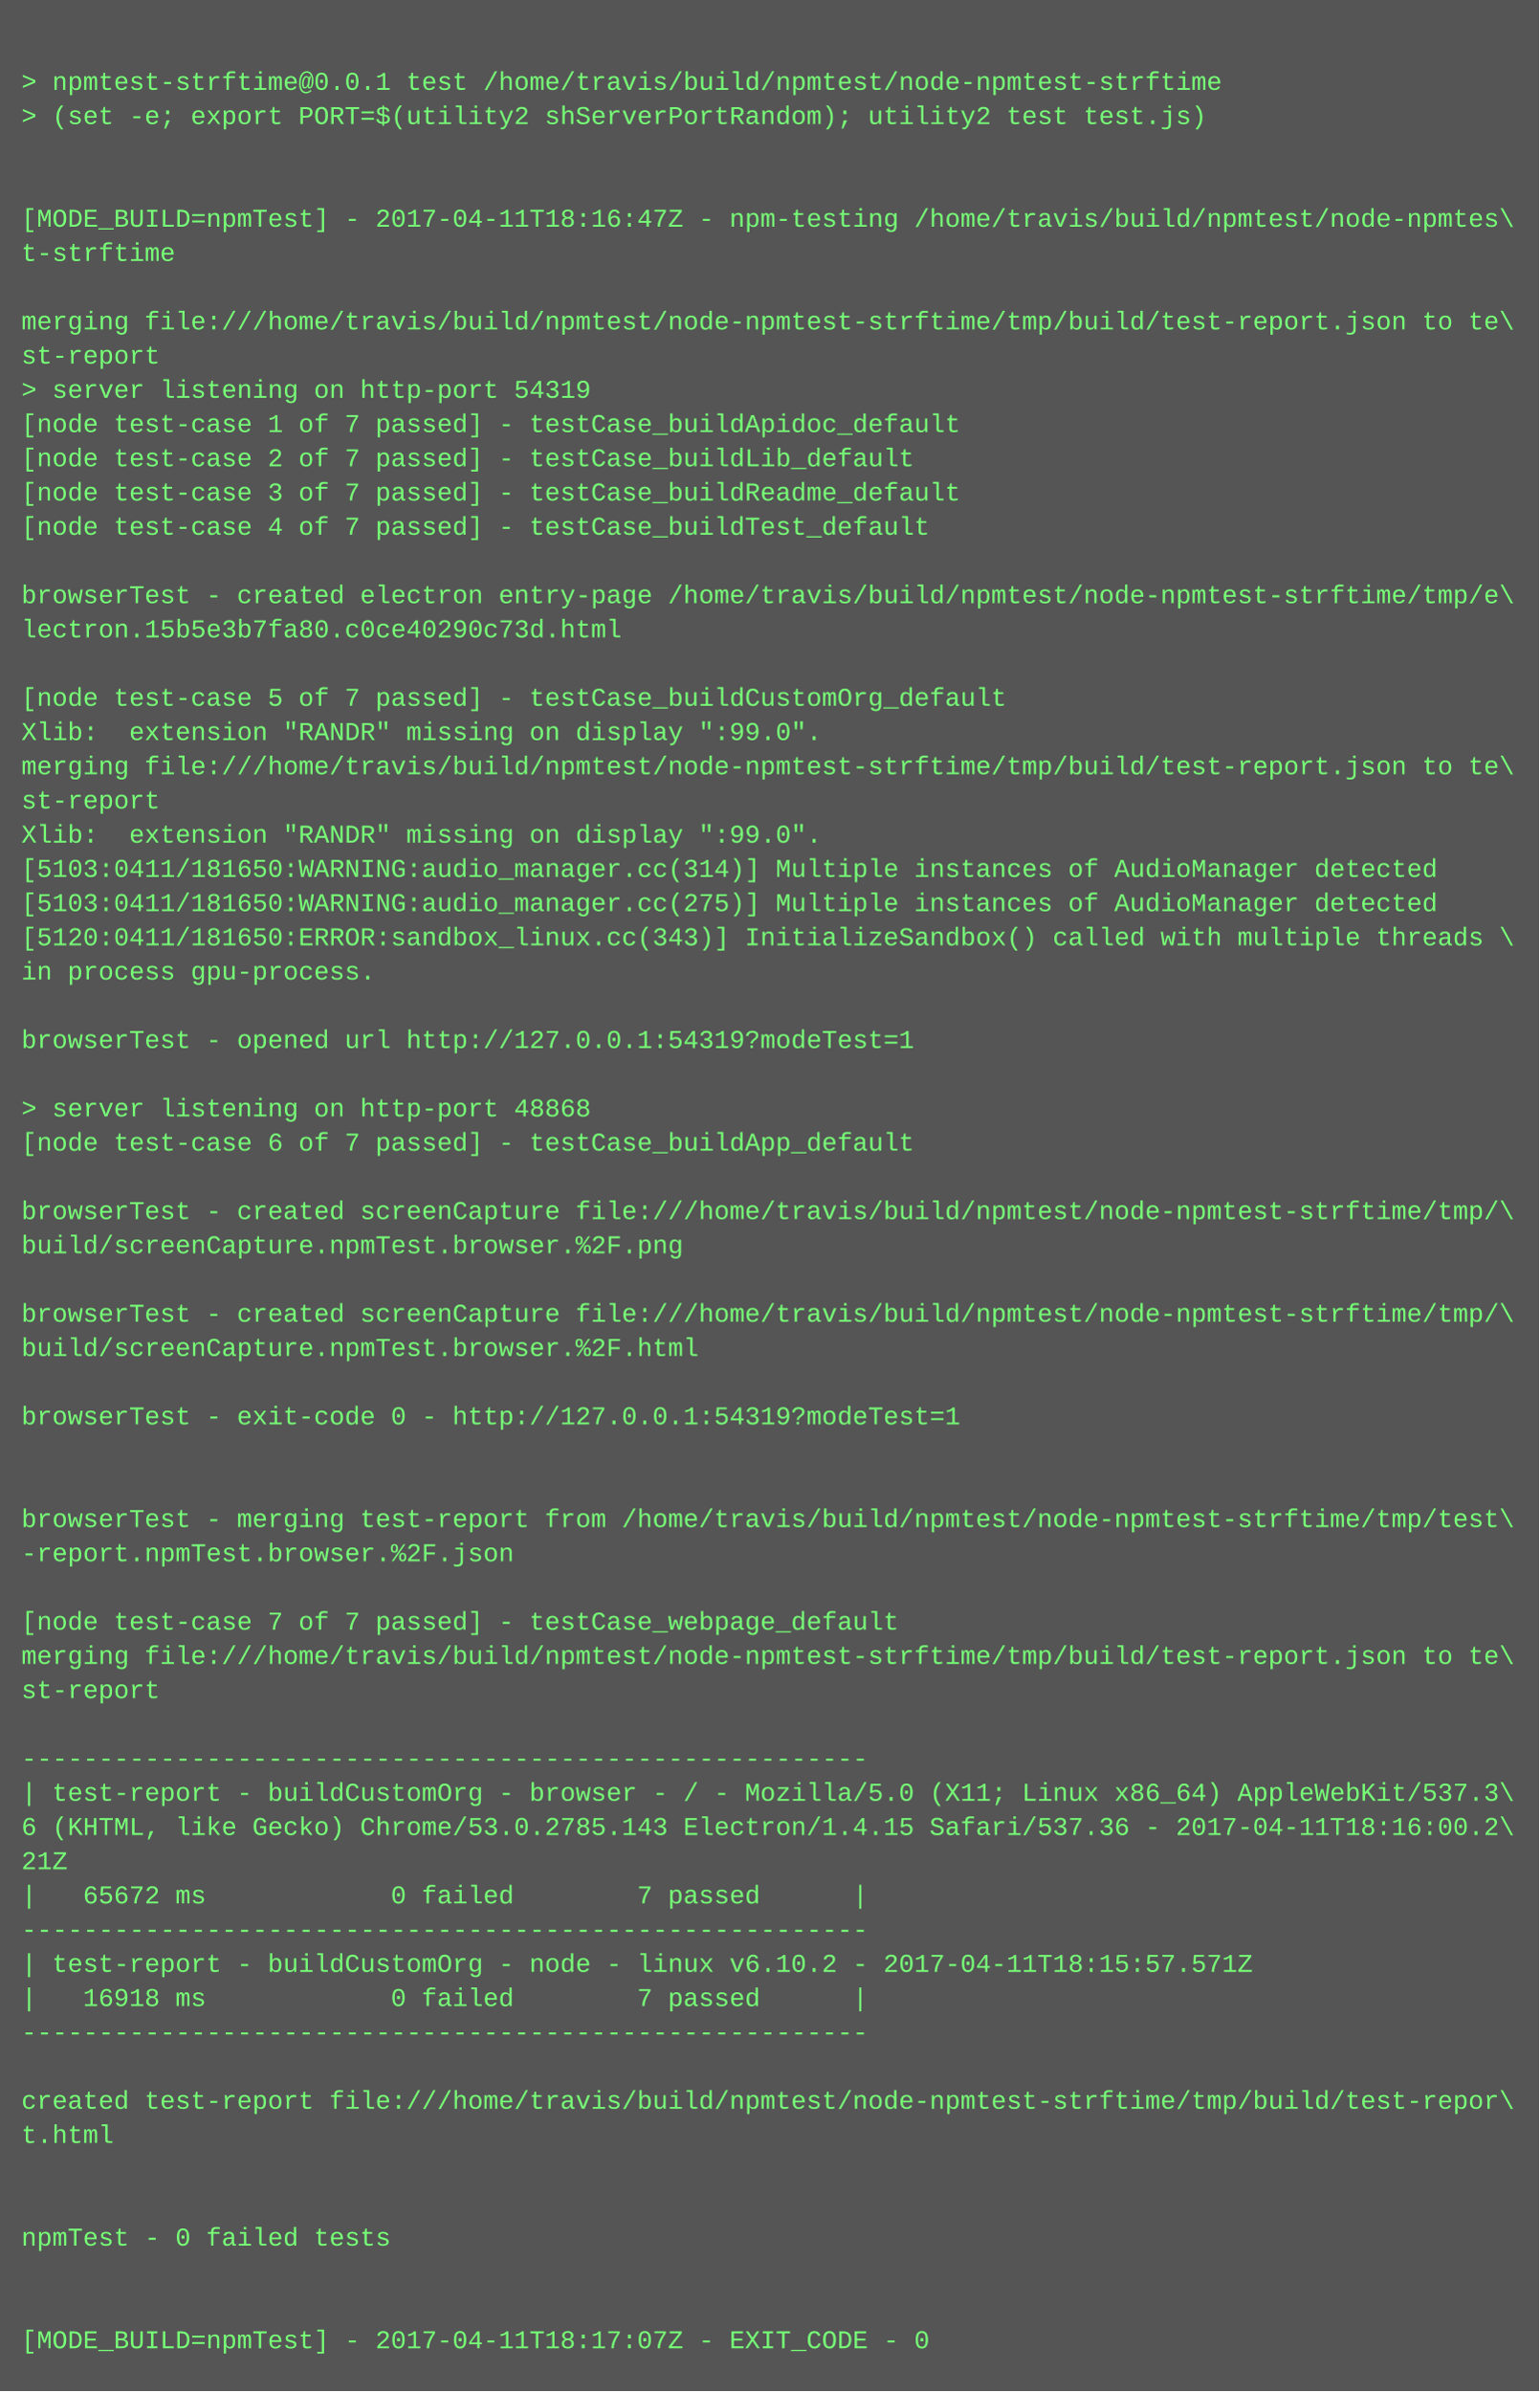
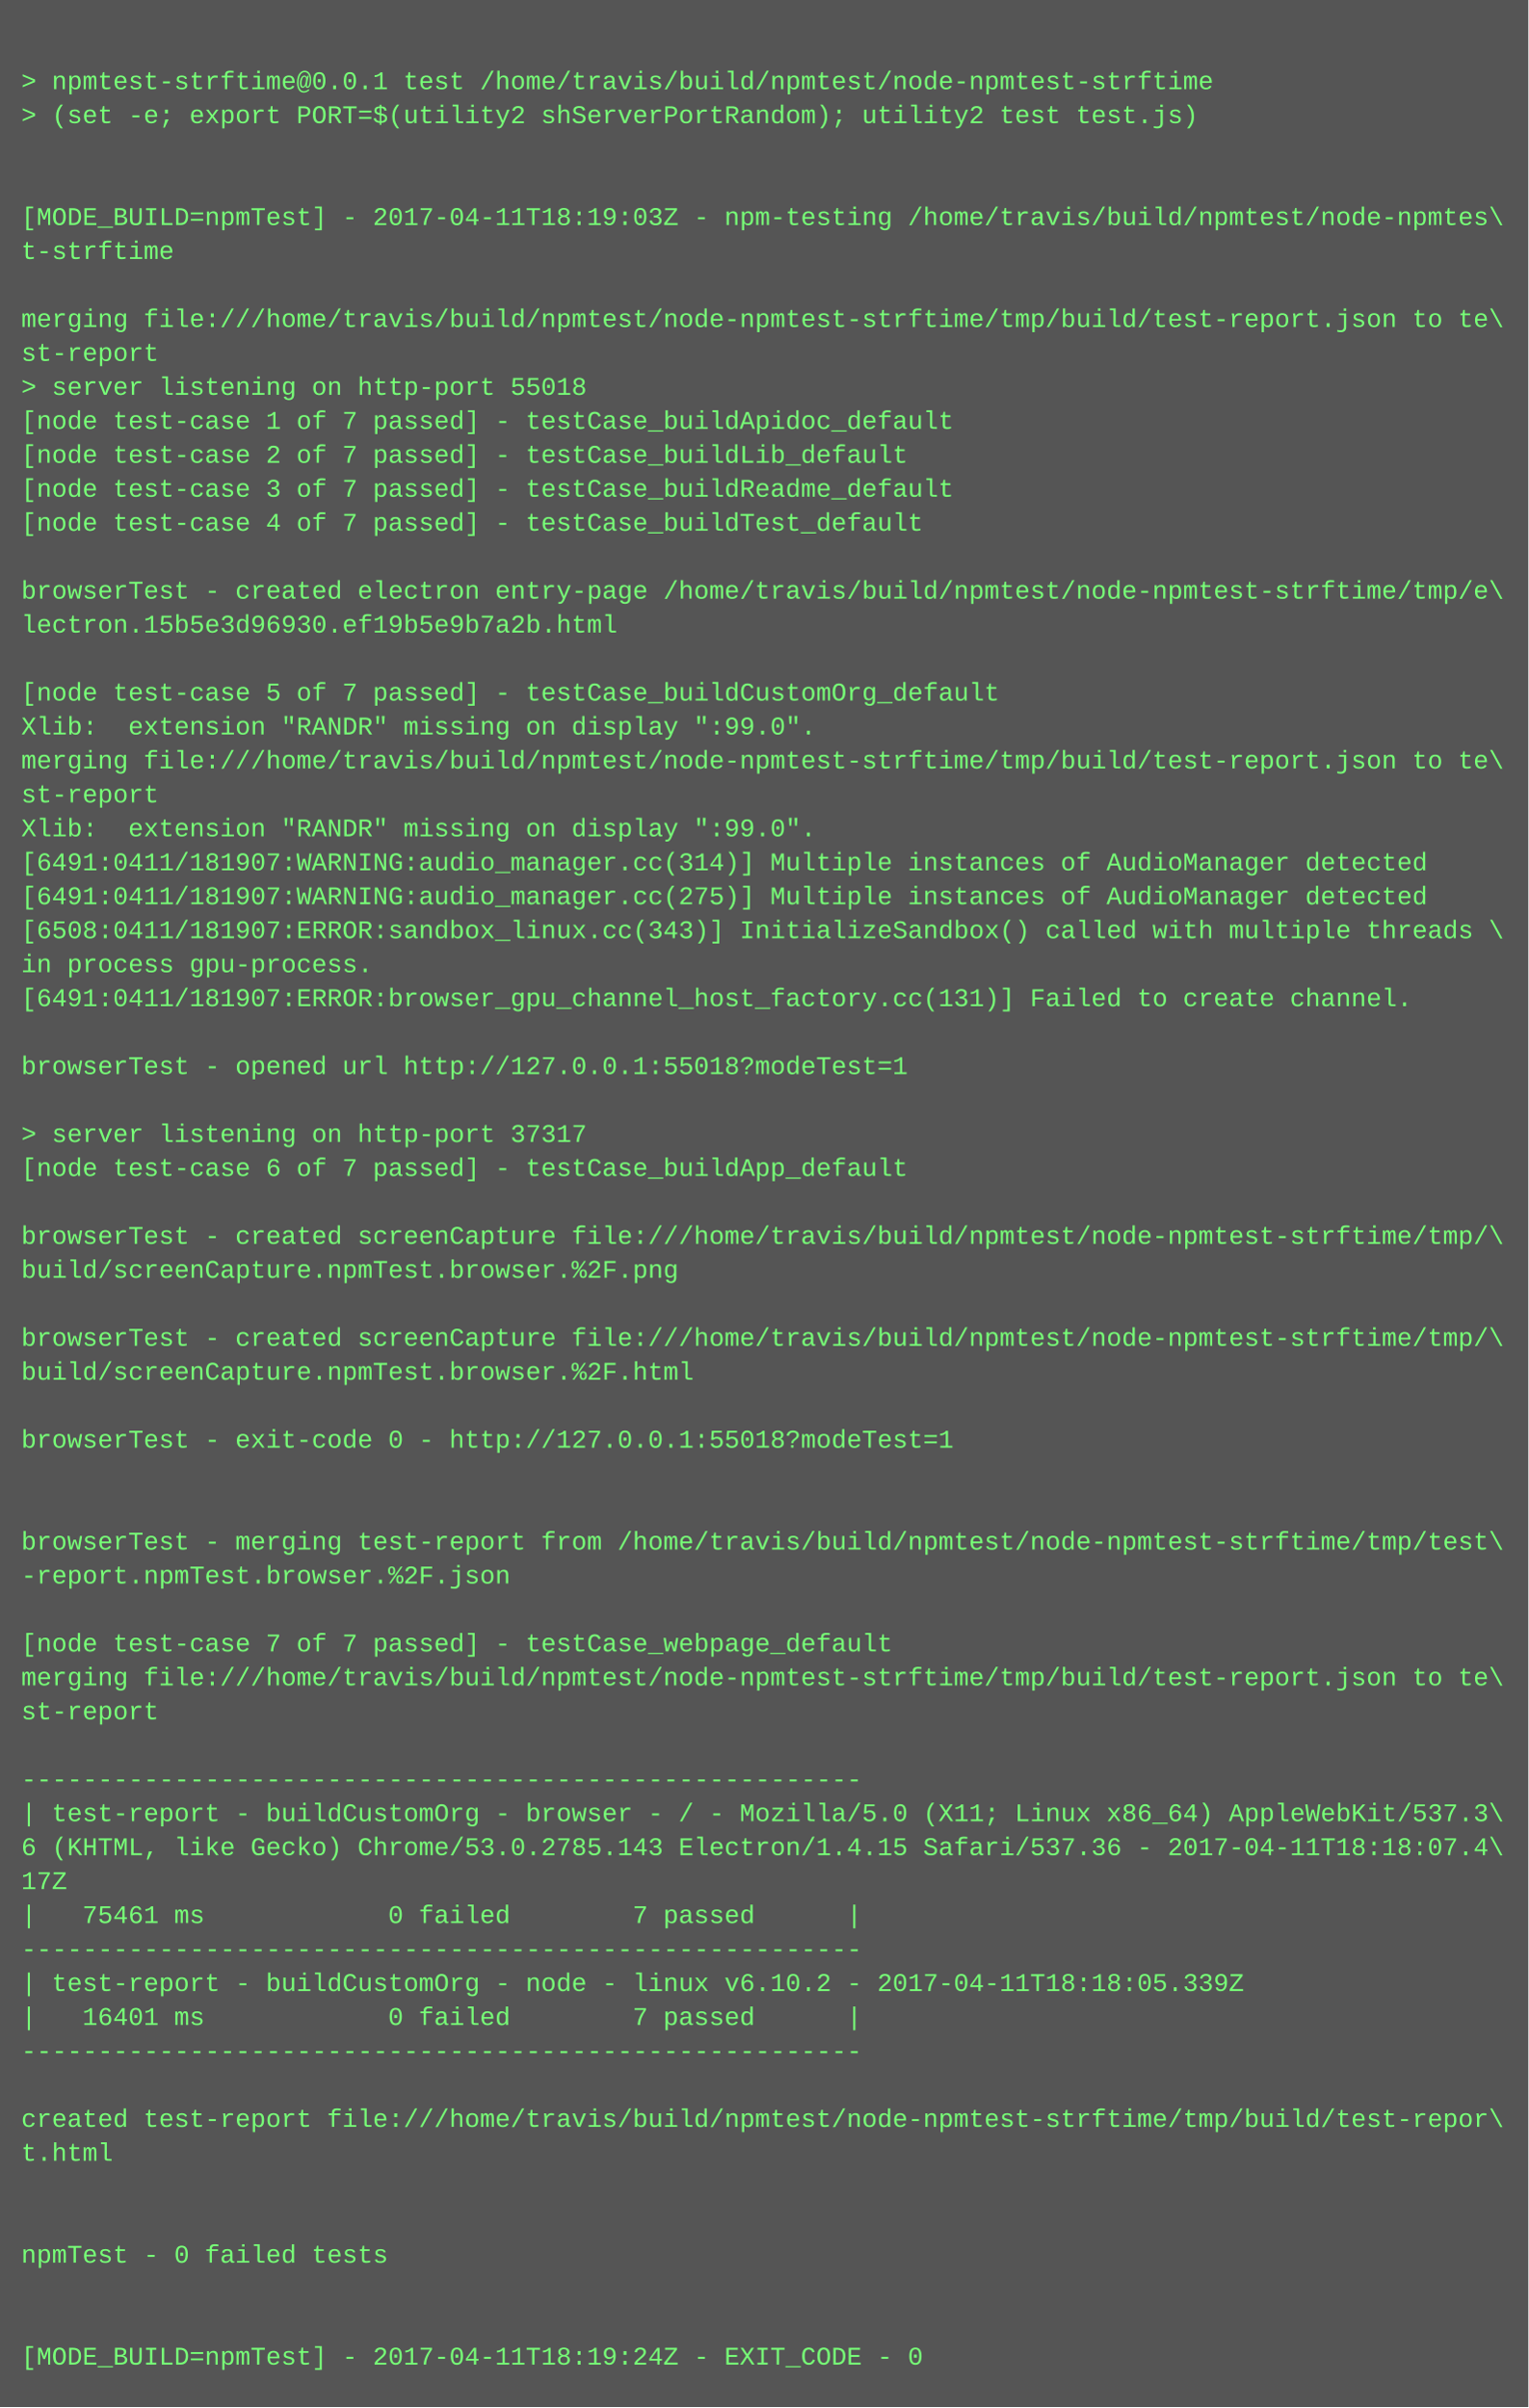
- <svg xmlns="http://www.w3.org/2000/svg" height="1118" width="720">
-   <rect height="1118" fill="#555" width="720" />
+ <svg xmlns="http://www.w3.org/2000/svg" height="1134" width="720">
+   <rect height="1134" fill="#555" width="720" />
  <text fill="#7f7" font-family="Courier New" font-size="12" xml:space="preserve">
    <tspan x="10" y="26" />
    <tspan x="10" y="42">&gt; npmtest-strftime@0.0.1 test /home/travis/build/npmtest/node-npmtest-strftime</tspan>
    <tspan x="10" y="58">&gt; (set -e; export PORT=$(utility2 shServerPortRandom); utility2 test test.js)</tspan>
    <tspan x="10" y="74" />
    <tspan x="10" y="90" />
-     <tspan x="10" y="106">[MODE_BUILD=npmTest] - 2017-04-11T18:16:47Z - npm-testing /home/travis/build/npmtest/node-npmtes\</tspan>
+     <tspan x="10" y="106">[MODE_BUILD=npmTest] - 2017-04-11T18:19:03Z - npm-testing /home/travis/build/npmtest/node-npmtes\</tspan>
    <tspan x="10" y="122">t-strftime</tspan>
    <tspan x="10" y="138" />
    <tspan x="10" y="154">merging file:///home/travis/build/npmtest/node-npmtest-strftime/tmp/build/test-report.json to te\</tspan>
    <tspan x="10" y="170">st-report</tspan>
-     <tspan x="10" y="186">&gt; server listening on http-port 54319</tspan>
+     <tspan x="10" y="186">&gt; server listening on http-port 55018</tspan>
    <tspan x="10" y="202">[node test-case 1 of 7 passed] - testCase_buildApidoc_default</tspan>
    <tspan x="10" y="218">[node test-case 2 of 7 passed] - testCase_buildLib_default</tspan>
    <tspan x="10" y="234">[node test-case 3 of 7 passed] - testCase_buildReadme_default</tspan>
    <tspan x="10" y="250">[node test-case 4 of 7 passed] - testCase_buildTest_default</tspan>
    <tspan x="10" y="266" />
    <tspan x="10" y="282">browserTest - created electron entry-page /home/travis/build/npmtest/node-npmtest-strftime/tmp/e\</tspan>
-     <tspan x="10" y="298">lectron.15b5e3b7fa80.c0ce40290c73d.html</tspan>
+     <tspan x="10" y="298">lectron.15b5e3d96930.ef19b5e9b7a2b.html</tspan>
    <tspan x="10" y="314" />
    <tspan x="10" y="330">[node test-case 5 of 7 passed] - testCase_buildCustomOrg_default</tspan>
    <tspan x="10" y="346">Xlib:  extension "RANDR" missing on display ":99.0".</tspan>
    <tspan x="10" y="362">merging file:///home/travis/build/npmtest/node-npmtest-strftime/tmp/build/test-report.json to te\</tspan>
    <tspan x="10" y="378">st-report</tspan>
    <tspan x="10" y="394">Xlib:  extension "RANDR" missing on display ":99.0".</tspan>
-     <tspan x="10" y="410">[5103:0411/181650:WARNING:audio_manager.cc(314)] Multiple instances of AudioManager detected</tspan>
-     <tspan x="10" y="426">[5103:0411/181650:WARNING:audio_manager.cc(275)] Multiple instances of AudioManager detected</tspan>
-     <tspan x="10" y="442">[5120:0411/181650:ERROR:sandbox_linux.cc(343)] InitializeSandbox() called with multiple threads \</tspan>
+     <tspan x="10" y="410">[6491:0411/181907:WARNING:audio_manager.cc(314)] Multiple instances of AudioManager detected</tspan>
+     <tspan x="10" y="426">[6491:0411/181907:WARNING:audio_manager.cc(275)] Multiple instances of AudioManager detected</tspan>
+     <tspan x="10" y="442">[6508:0411/181907:ERROR:sandbox_linux.cc(343)] InitializeSandbox() called with multiple threads \</tspan>
    <tspan x="10" y="458">in process gpu-process. </tspan>
-     <tspan x="10" y="474" />
-     <tspan x="10" y="490">browserTest - opened url http://127.0.0.1:54319?modeTest=1</tspan>
-     <tspan x="10" y="506" />
-     <tspan x="10" y="522">&gt; server listening on http-port 48868</tspan>
-     <tspan x="10" y="538">[node test-case 6 of 7 passed] - testCase_buildApp_default</tspan>
-     <tspan x="10" y="554" />
-     <tspan x="10" y="570">browserTest - created screenCapture file:///home/travis/build/npmtest/node-npmtest-strftime/tmp/\</tspan>
-     <tspan x="10" y="586">build/screenCapture.npmTest.browser.%2F.png</tspan>
-     <tspan x="10" y="602" />
-     <tspan x="10" y="618">browserTest - created screenCapture file:///home/travis/build/npmtest/node-npmtest-strftime/tmp/\</tspan>
-     <tspan x="10" y="634">build/screenCapture.npmTest.browser.%2F.html</tspan>
-     <tspan x="10" y="650" />
-     <tspan x="10" y="666">browserTest - exit-code 0 - http://127.0.0.1:54319?modeTest=1</tspan>
-     <tspan x="10" y="682" />
+     <tspan x="10" y="474">[6491:0411/181907:ERROR:browser_gpu_channel_host_factory.cc(131)] Failed to create channel.</tspan>
+     <tspan x="10" y="490" />
+     <tspan x="10" y="506">browserTest - opened url http://127.0.0.1:55018?modeTest=1</tspan>
+     <tspan x="10" y="522" />
+     <tspan x="10" y="538">&gt; server listening on http-port 37317</tspan>
+     <tspan x="10" y="554">[node test-case 6 of 7 passed] - testCase_buildApp_default</tspan>
+     <tspan x="10" y="570" />
+     <tspan x="10" y="586">browserTest - created screenCapture file:///home/travis/build/npmtest/node-npmtest-strftime/tmp/\</tspan>
+     <tspan x="10" y="602">build/screenCapture.npmTest.browser.%2F.png</tspan>
+     <tspan x="10" y="618" />
+     <tspan x="10" y="634">browserTest - created screenCapture file:///home/travis/build/npmtest/node-npmtest-strftime/tmp/\</tspan>
+     <tspan x="10" y="650">build/screenCapture.npmTest.browser.%2F.html</tspan>
+     <tspan x="10" y="666" />
+     <tspan x="10" y="682">browserTest - exit-code 0 - http://127.0.0.1:55018?modeTest=1</tspan>
    <tspan x="10" y="698" />
-     <tspan x="10" y="714">browserTest - merging test-report from /home/travis/build/npmtest/node-npmtest-strftime/tmp/test\</tspan>
-     <tspan x="10" y="730">-report.npmTest.browser.%2F.json</tspan>
-     <tspan x="10" y="746" />
-     <tspan x="10" y="762">[node test-case 7 of 7 passed] - testCase_webpage_default</tspan>
-     <tspan x="10" y="778">merging file:///home/travis/build/npmtest/node-npmtest-strftime/tmp/build/test-report.json to te\</tspan>
-     <tspan x="10" y="794">st-report</tspan>
-     <tspan x="10" y="810" />
-     <tspan x="10" y="826">-------------------------------------------------------</tspan>
-     <tspan x="10" y="842">| test-report - buildCustomOrg - browser - / - Mozilla/5.0 (X11; Linux x86_64) AppleWebKit/537.3\</tspan>
-     <tspan x="10" y="858">6 (KHTML, like Gecko) Chrome/53.0.2785.143 Electron/1.4.15 Safari/537.36 - 2017-04-11T18:16:00.2\</tspan>
-     <tspan x="10" y="874">21Z</tspan>
-     <tspan x="10" y="890">|   65672 ms            0 failed        7 passed      |</tspan>
-     <tspan x="10" y="906">-------------------------------------------------------</tspan>
-     <tspan x="10" y="922">| test-report - buildCustomOrg - node - linux v6.10.2 - 2017-04-11T18:15:57.571Z</tspan>
-     <tspan x="10" y="938">|   16918 ms            0 failed        7 passed      |</tspan>
-     <tspan x="10" y="954">-------------------------------------------------------</tspan>
-     <tspan x="10" y="970" />
-     <tspan x="10" y="986">created test-report file:///home/travis/build/npmtest/node-npmtest-strftime/tmp/build/test-repor\</tspan>
-     <tspan x="10" y="1002">t.html</tspan>
-     <tspan x="10" y="1018" />
+     <tspan x="10" y="714" />
+     <tspan x="10" y="730">browserTest - merging test-report from /home/travis/build/npmtest/node-npmtest-strftime/tmp/test\</tspan>
+     <tspan x="10" y="746">-report.npmTest.browser.%2F.json</tspan>
+     <tspan x="10" y="762" />
+     <tspan x="10" y="778">[node test-case 7 of 7 passed] - testCase_webpage_default</tspan>
+     <tspan x="10" y="794">merging file:///home/travis/build/npmtest/node-npmtest-strftime/tmp/build/test-report.json to te\</tspan>
+     <tspan x="10" y="810">st-report</tspan>
+     <tspan x="10" y="826" />
+     <tspan x="10" y="842">-------------------------------------------------------</tspan>
+     <tspan x="10" y="858">| test-report - buildCustomOrg - browser - / - Mozilla/5.0 (X11; Linux x86_64) AppleWebKit/537.3\</tspan>
+     <tspan x="10" y="874">6 (KHTML, like Gecko) Chrome/53.0.2785.143 Electron/1.4.15 Safari/537.36 - 2017-04-11T18:18:07.4\</tspan>
+     <tspan x="10" y="890">17Z</tspan>
+     <tspan x="10" y="906">|   75461 ms            0 failed        7 passed      |</tspan>
+     <tspan x="10" y="922">-------------------------------------------------------</tspan>
+     <tspan x="10" y="938">| test-report - buildCustomOrg - node - linux v6.10.2 - 2017-04-11T18:18:05.339Z</tspan>
+     <tspan x="10" y="954">|   16401 ms            0 failed        7 passed      |</tspan>
+     <tspan x="10" y="970">-------------------------------------------------------</tspan>
+     <tspan x="10" y="986" />
+     <tspan x="10" y="1002">created test-report file:///home/travis/build/npmtest/node-npmtest-strftime/tmp/build/test-repor\</tspan>
+     <tspan x="10" y="1018">t.html</tspan>
    <tspan x="10" y="1034" />
-     <tspan x="10" y="1050">npmTest - 0 failed tests</tspan>
-     <tspan x="10" y="1066" />
+     <tspan x="10" y="1050" />
+     <tspan x="10" y="1066">npmTest - 0 failed tests</tspan>
    <tspan x="10" y="1082" />
-     <tspan x="10" y="1098">[MODE_BUILD=npmTest] - 2017-04-11T18:17:07Z - EXIT_CODE - 0</tspan>
+     <tspan x="10" y="1098" />
+     <tspan x="10" y="1114">[MODE_BUILD=npmTest] - 2017-04-11T18:19:24Z - EXIT_CODE - 0</tspan>
  </text>
</svg>
